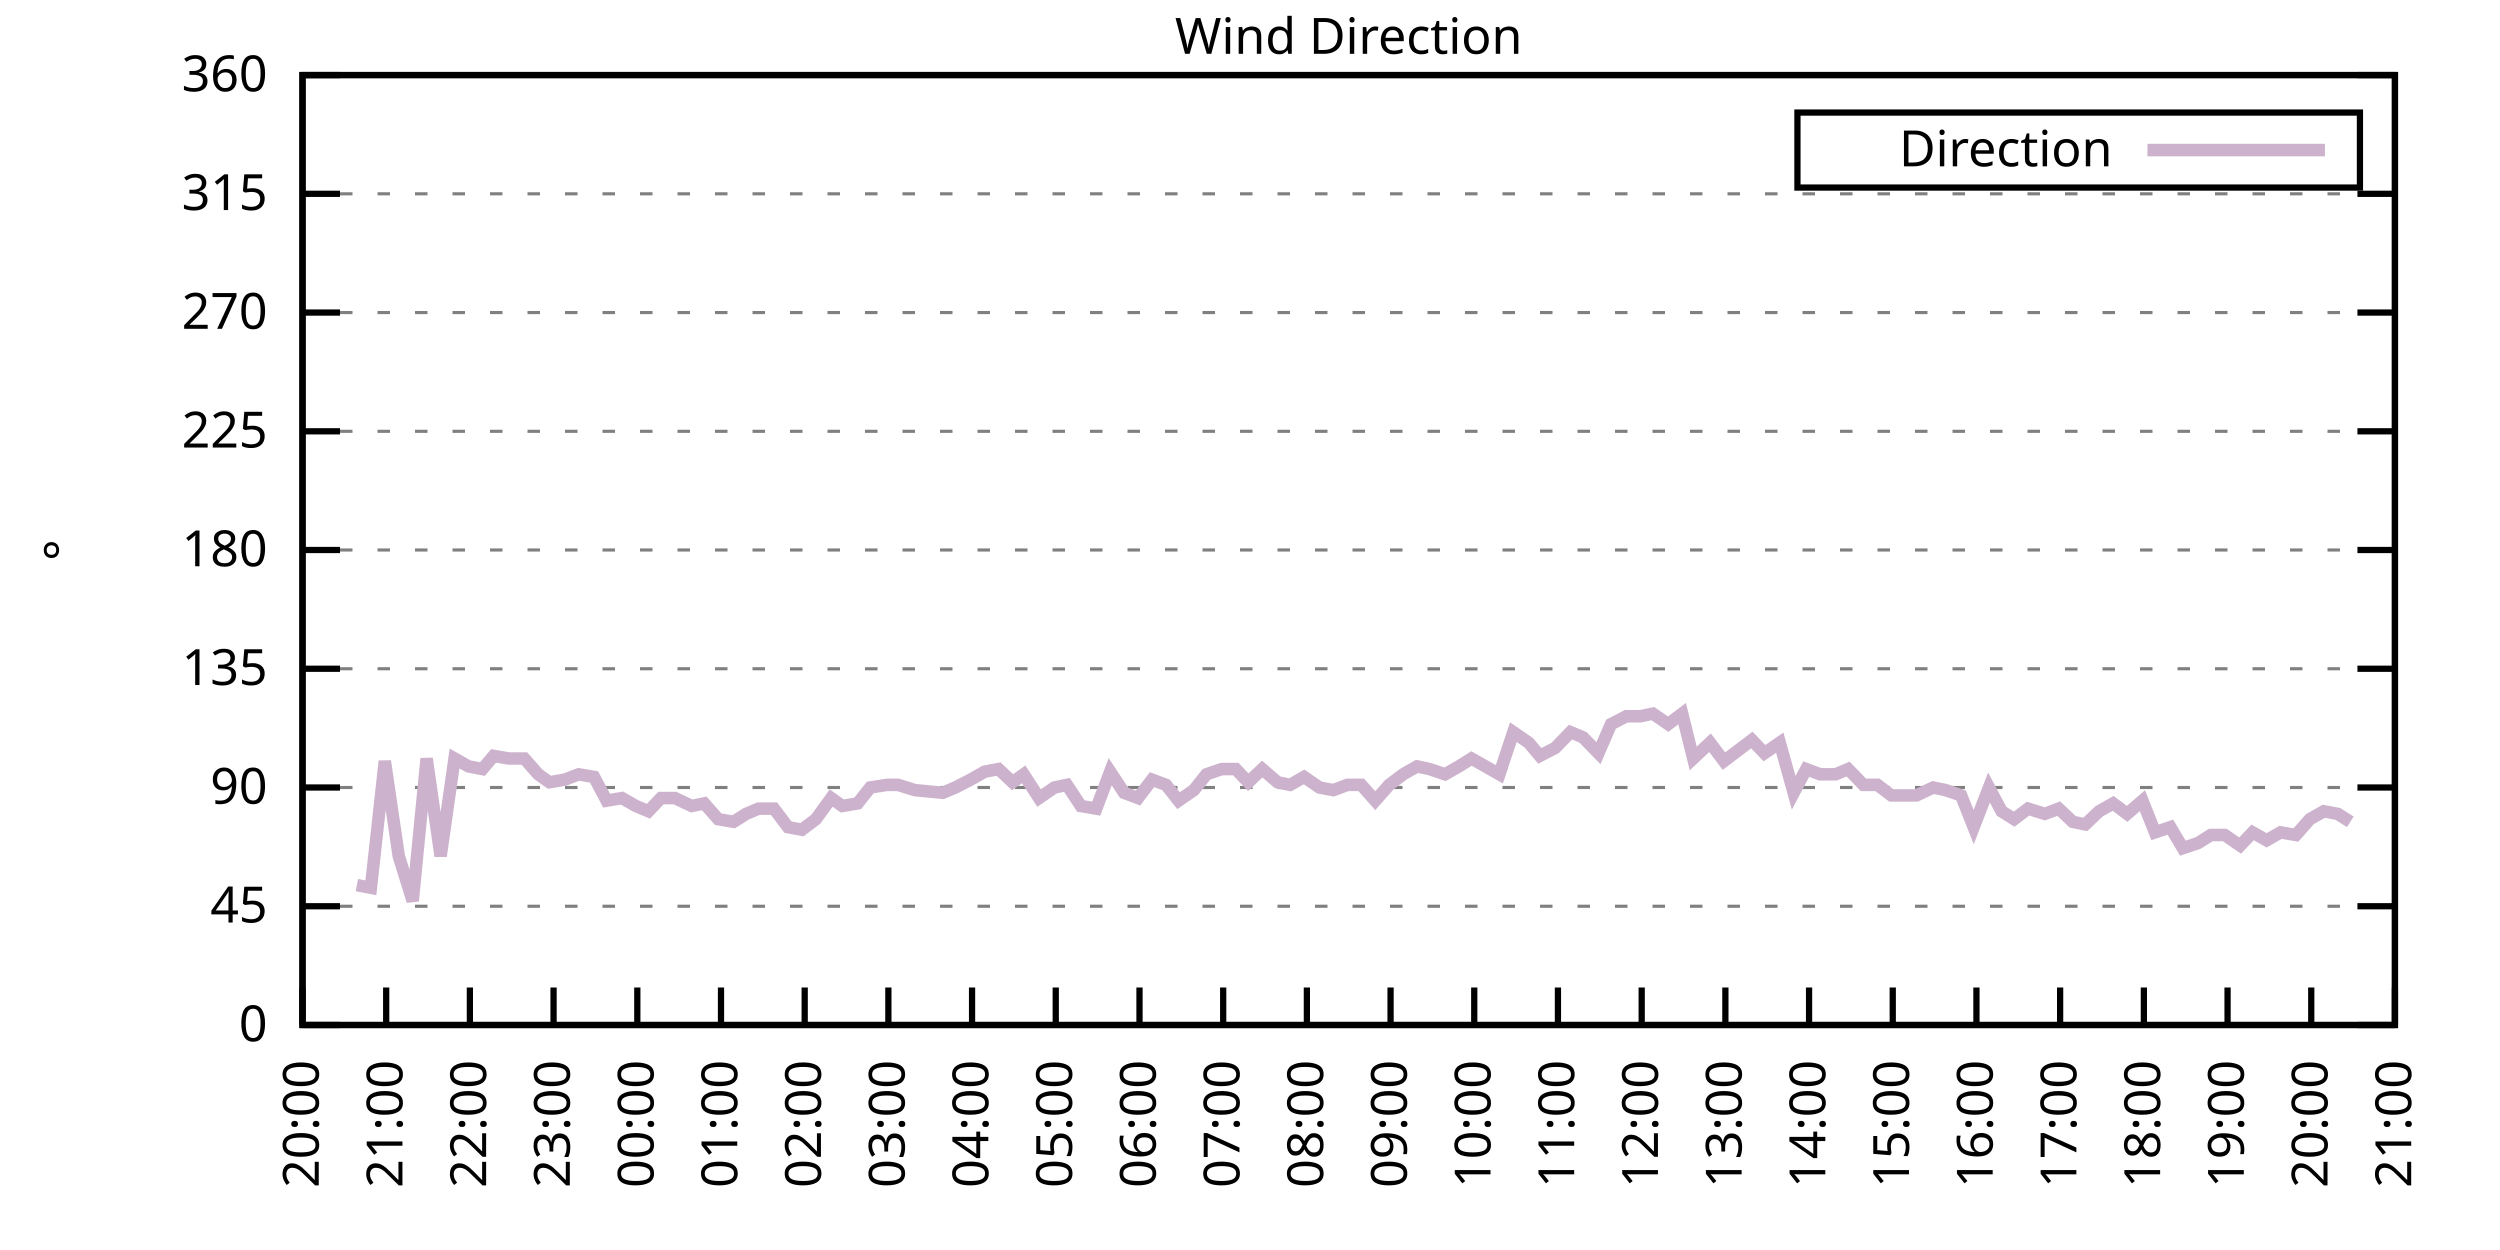
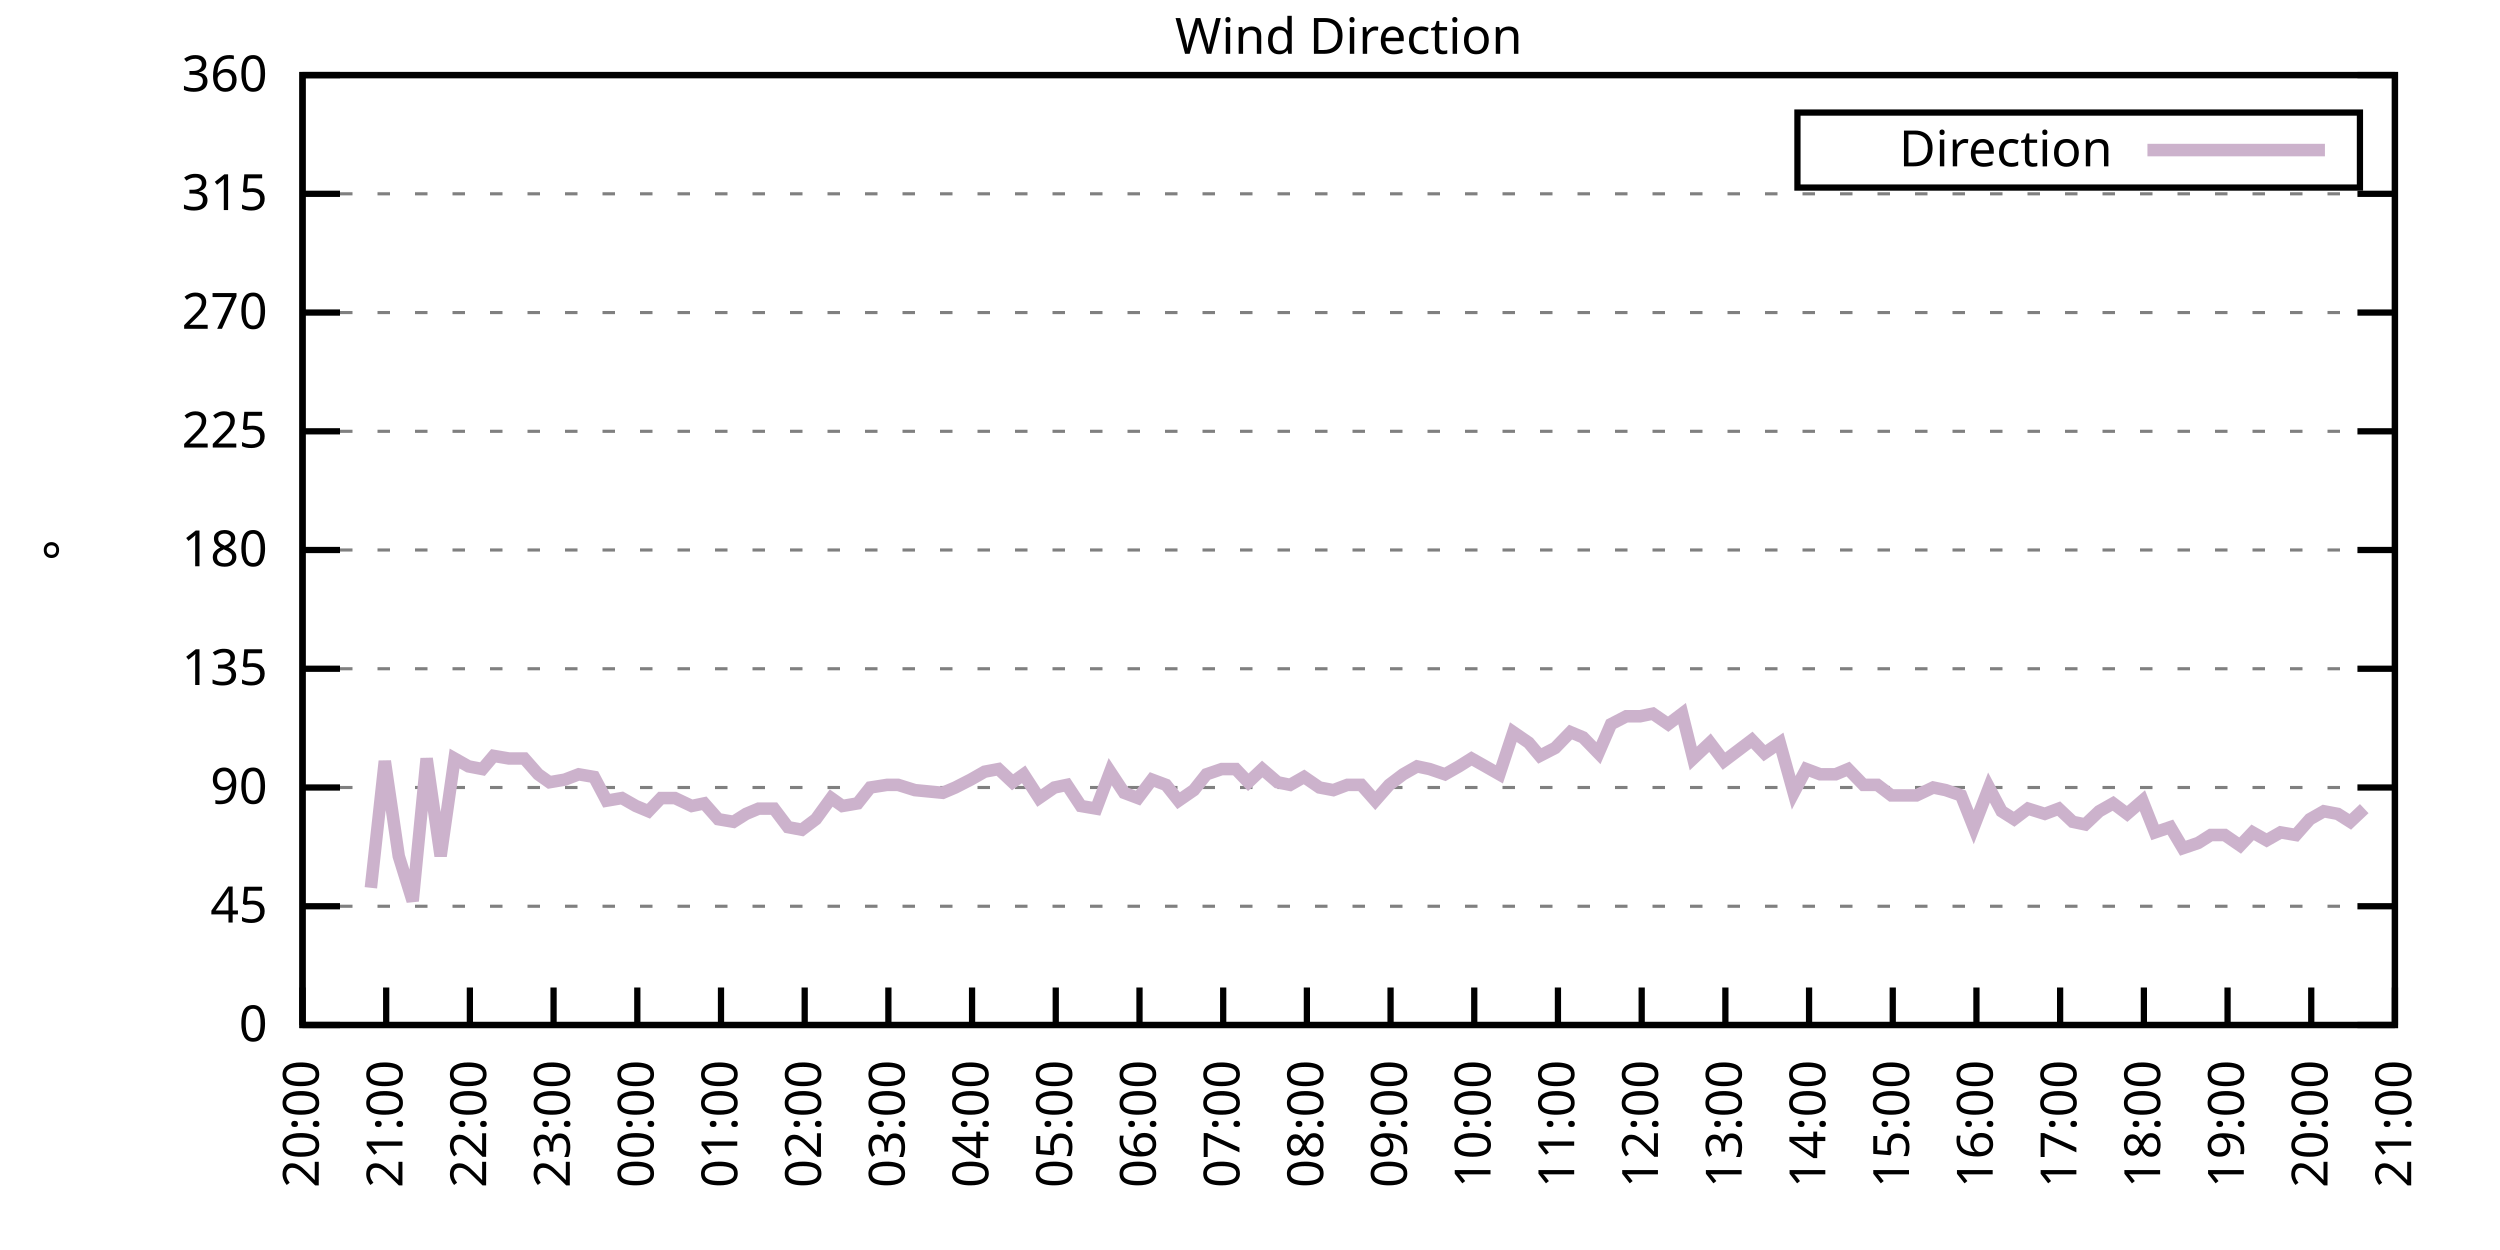
<svg xmlns="http://www.w3.org/2000/svg" xmlns:xlink="http://www.w3.org/1999/xlink" width="400" height="200" viewBox="0 0 400 200">
  <g id="gnuplot_canvas">
    <rect x="0" y="0" width="400" height="200" fill="none" />
    <defs>
      <circle id="gpDot" r="0.5" stroke-width="0.5" stroke="currentColor" />
      <path id="gpPt0" stroke-width="0.333" stroke="currentColor" d="M-1,0 h2 M0,-1 v2" />
      <path id="gpPt1" stroke-width="0.333" stroke="currentColor" d="M-1,-1 L1,1 M1,-1 L-1,1" />
      <path id="gpPt2" stroke-width="0.333" stroke="currentColor" d="M-1,0 L1,0 M0,-1 L0,1 M-1,-1 L1,1 M-1,1 L1,-1" />
      <rect id="gpPt3" stroke-width="0.333" stroke="currentColor" x="-1" y="-1" width="2" height="2" />
      <rect id="gpPt4" stroke-width="0.333" stroke="currentColor" fill="currentColor" x="-1" y="-1" width="2" height="2" />
      <circle id="gpPt5" stroke-width="0.333" stroke="currentColor" cx="0" cy="0" r="1" />
      <use xlink:href="#gpPt5" id="gpPt6" fill="currentColor" stroke="none" />
      <path id="gpPt7" stroke-width="0.333" stroke="currentColor" d="M0,-1.33 L-1.33,0.67 L1.33,0.67 z" />
      <use xlink:href="#gpPt7" id="gpPt8" fill="currentColor" stroke="none" />
      <use xlink:href="#gpPt7" id="gpPt9" stroke="currentColor" transform="rotate(180)" />
      <use xlink:href="#gpPt9" id="gpPt10" fill="currentColor" stroke="none" />
      <use xlink:href="#gpPt3" id="gpPt11" stroke="currentColor" transform="rotate(45)" />
      <use xlink:href="#gpPt11" id="gpPt12" fill="currentColor" stroke="none" />
      <path id="gpPt13" stroke-width="0.333" stroke="currentColor" d="M0,1.330 L1.265,0.411 L0.782,-1.067 L-0.782,-1.076 L-1.265,0.411 z" />
      <use xlink:href="#gpPt13" id="gpPt14" fill="currentColor" stroke="none" />
      <filter id="textbox" filterUnits="objectBoundingBox" x="0" y="0" height="1" width="1">
        <feFlood flood-color="white" flood-opacity="1" result="bgnd" />
        <feComposite in="SourceGraphic" in2="bgnd" operator="atop" />
      </filter>
      <filter id="greybox" filterUnits="objectBoundingBox" x="0" y="0" height="1" width="1">
        <feFlood flood-color="lightgrey" flood-opacity="1" result="grey" />
        <feComposite in="SourceGraphic" in2="grey" operator="atop" />
      </filter>
    </defs>
    <g fill="none" color="white" stroke="currentColor" stroke-width="1.00" stroke-linecap="butt" stroke-linejoin="miter">
</g>
    <g fill="none" color="black" stroke="currentColor" stroke-width="1.00" stroke-linecap="butt" stroke-linejoin="miter">
      <g stroke="none" shape-rendering="crispEdges">
        <polygon fill="rgb(255, 255, 255)" points="48.40,164.00 383.18,164.00 383.18,12.02 48.40,12.02 " />
      </g>
    </g>
    <g fill="none" color="black" stroke="currentColor" stroke-width="1.00" stroke-linecap="butt" stroke-linejoin="miter">
</g>
    <g fill="none" color="black" stroke="black" stroke-width="0.50" stroke-linecap="butt" stroke-linejoin="miter">
</g>
    <g fill="none" color="gray" stroke="currentColor" stroke-width="0.50" stroke-linecap="butt" stroke-linejoin="miter">
      <path stroke="gray" stroke-dasharray="2,4" class="gridline" d="M48.40,164.00 L383.19,164.00  " />
    </g>
    <g fill="none" color="gray" stroke="gray" stroke-width="1.00" stroke-linecap="butt" stroke-linejoin="miter">
</g>
    <g fill="none" color="black" stroke="currentColor" stroke-width="1.00" stroke-linecap="butt" stroke-linejoin="miter">
      <path stroke="black" d="M48.40,164.00 L54.40,164.00 M383.19,164.00 L377.19,164.00  " />
      <g transform="translate(42.80,166.60)" stroke="none" fill="black" font-family="Sans" font-size="8.00" text-anchor="end">
        <text>
          <tspan font-family="Sans"> 0</tspan>
        </text>
      </g>
    </g>
    <g fill="none" color="black" stroke="currentColor" stroke-width="1.00" stroke-linecap="butt" stroke-linejoin="miter">
</g>
    <g fill="none" color="black" stroke="black" stroke-width="0.50" stroke-linecap="butt" stroke-linejoin="miter">
</g>
    <g fill="none" color="gray" stroke="currentColor" stroke-width="0.50" stroke-linecap="butt" stroke-linejoin="miter">
      <path stroke="gray" stroke-dasharray="2,4" class="gridline" d="M48.40,145.00 L383.19,145.00  " />
    </g>
    <g fill="none" color="gray" stroke="gray" stroke-width="1.00" stroke-linecap="butt" stroke-linejoin="miter">
</g>
    <g fill="none" color="black" stroke="currentColor" stroke-width="1.00" stroke-linecap="butt" stroke-linejoin="miter">
      <path stroke="black" d="M48.40,145.00 L54.40,145.00 M383.19,145.00 L377.19,145.00  " />
      <g transform="translate(42.80,147.60)" stroke="none" fill="black" font-family="Sans" font-size="8.00" text-anchor="end">
        <text>
          <tspan font-family="Sans"> 45</tspan>
        </text>
      </g>
    </g>
    <g fill="none" color="black" stroke="currentColor" stroke-width="1.00" stroke-linecap="butt" stroke-linejoin="miter">
</g>
    <g fill="none" color="black" stroke="black" stroke-width="0.50" stroke-linecap="butt" stroke-linejoin="miter">
</g>
    <g fill="none" color="gray" stroke="currentColor" stroke-width="0.50" stroke-linecap="butt" stroke-linejoin="miter">
      <path stroke="gray" stroke-dasharray="2,4" class="gridline" d="M48.40,126.00 L383.19,126.00  " />
    </g>
    <g fill="none" color="gray" stroke="gray" stroke-width="1.00" stroke-linecap="butt" stroke-linejoin="miter">
</g>
    <g fill="none" color="black" stroke="currentColor" stroke-width="1.00" stroke-linecap="butt" stroke-linejoin="miter">
      <path stroke="black" d="M48.40,126.00 L54.40,126.00 M383.19,126.00 L377.19,126.00  " />
      <g transform="translate(42.80,128.60)" stroke="none" fill="black" font-family="Sans" font-size="8.00" text-anchor="end">
        <text>
          <tspan font-family="Sans"> 90</tspan>
        </text>
      </g>
    </g>
    <g fill="none" color="black" stroke="currentColor" stroke-width="1.00" stroke-linecap="butt" stroke-linejoin="miter">
</g>
    <g fill="none" color="black" stroke="black" stroke-width="0.50" stroke-linecap="butt" stroke-linejoin="miter">
</g>
    <g fill="none" color="gray" stroke="currentColor" stroke-width="0.50" stroke-linecap="butt" stroke-linejoin="miter">
      <path stroke="gray" stroke-dasharray="2,4" class="gridline" d="M48.40,107.00 L383.19,107.00  " />
    </g>
    <g fill="none" color="gray" stroke="gray" stroke-width="1.00" stroke-linecap="butt" stroke-linejoin="miter">
</g>
    <g fill="none" color="black" stroke="currentColor" stroke-width="1.00" stroke-linecap="butt" stroke-linejoin="miter">
      <path stroke="black" d="M48.40,107.00 L54.40,107.00 M383.19,107.00 L377.19,107.00  " />
      <g transform="translate(42.80,109.60)" stroke="none" fill="black" font-family="Sans" font-size="8.00" text-anchor="end">
        <text>
          <tspan font-family="Sans"> 135</tspan>
        </text>
      </g>
    </g>
    <g fill="none" color="black" stroke="currentColor" stroke-width="1.00" stroke-linecap="butt" stroke-linejoin="miter">
</g>
    <g fill="none" color="black" stroke="black" stroke-width="0.50" stroke-linecap="butt" stroke-linejoin="miter">
</g>
    <g fill="none" color="gray" stroke="currentColor" stroke-width="0.50" stroke-linecap="butt" stroke-linejoin="miter">
      <path stroke="gray" stroke-dasharray="2,4" class="gridline" d="M48.40,88.00 L383.19,88.00  " />
    </g>
    <g fill="none" color="gray" stroke="gray" stroke-width="1.00" stroke-linecap="butt" stroke-linejoin="miter">
</g>
    <g fill="none" color="black" stroke="currentColor" stroke-width="1.00" stroke-linecap="butt" stroke-linejoin="miter">
      <path stroke="black" d="M48.40,88.00 L54.40,88.00 M383.19,88.00 L377.19,88.00  " />
      <g transform="translate(42.80,90.60)" stroke="none" fill="black" font-family="Sans" font-size="8.00" text-anchor="end">
        <text>
          <tspan font-family="Sans"> 180</tspan>
        </text>
      </g>
    </g>
    <g fill="none" color="black" stroke="currentColor" stroke-width="1.00" stroke-linecap="butt" stroke-linejoin="miter">
</g>
    <g fill="none" color="black" stroke="black" stroke-width="0.50" stroke-linecap="butt" stroke-linejoin="miter">
</g>
    <g fill="none" color="gray" stroke="currentColor" stroke-width="0.50" stroke-linecap="butt" stroke-linejoin="miter">
      <path stroke="gray" stroke-dasharray="2,4" class="gridline" d="M48.40,69.01 L383.19,69.01  " />
    </g>
    <g fill="none" color="gray" stroke="gray" stroke-width="1.00" stroke-linecap="butt" stroke-linejoin="miter">
</g>
    <g fill="none" color="black" stroke="currentColor" stroke-width="1.00" stroke-linecap="butt" stroke-linejoin="miter">
      <path stroke="black" d="M48.40,69.01 L54.40,69.01 M383.19,69.01 L377.19,69.01  " />
      <g transform="translate(42.80,71.61)" stroke="none" fill="black" font-family="Sans" font-size="8.00" text-anchor="end">
        <text>
          <tspan font-family="Sans"> 225</tspan>
        </text>
      </g>
    </g>
    <g fill="none" color="black" stroke="currentColor" stroke-width="1.00" stroke-linecap="butt" stroke-linejoin="miter">
</g>
    <g fill="none" color="black" stroke="black" stroke-width="0.50" stroke-linecap="butt" stroke-linejoin="miter">
</g>
    <g fill="none" color="gray" stroke="currentColor" stroke-width="0.50" stroke-linecap="butt" stroke-linejoin="miter">
      <path stroke="gray" stroke-dasharray="2,4" class="gridline" d="M48.40,50.01 L383.19,50.01  " />
    </g>
    <g fill="none" color="gray" stroke="gray" stroke-width="1.00" stroke-linecap="butt" stroke-linejoin="miter">
</g>
    <g fill="none" color="black" stroke="currentColor" stroke-width="1.00" stroke-linecap="butt" stroke-linejoin="miter">
      <path stroke="black" d="M48.40,50.01 L54.40,50.01 M383.19,50.01 L377.19,50.01  " />
      <g transform="translate(42.80,52.61)" stroke="none" fill="black" font-family="Sans" font-size="8.00" text-anchor="end">
        <text>
          <tspan font-family="Sans"> 270</tspan>
        </text>
      </g>
    </g>
    <g fill="none" color="black" stroke="currentColor" stroke-width="1.00" stroke-linecap="butt" stroke-linejoin="miter">
</g>
    <g fill="none" color="black" stroke="black" stroke-width="0.50" stroke-linecap="butt" stroke-linejoin="miter">
</g>
    <g fill="none" color="gray" stroke="currentColor" stroke-width="0.50" stroke-linecap="butt" stroke-linejoin="miter">
      <path stroke="gray" stroke-dasharray="2,4" class="gridline" d="M48.40,31.01 L383.19,31.01  " />
    </g>
    <g fill="none" color="gray" stroke="gray" stroke-width="1.00" stroke-linecap="butt" stroke-linejoin="miter">
</g>
    <g fill="none" color="black" stroke="currentColor" stroke-width="1.00" stroke-linecap="butt" stroke-linejoin="miter">
      <path stroke="black" d="M48.40,31.01 L54.40,31.01 M383.19,31.01 L377.19,31.01  " />
      <g transform="translate(42.80,33.61)" stroke="none" fill="black" font-family="Sans" font-size="8.00" text-anchor="end">
        <text>
          <tspan font-family="Sans"> 315</tspan>
        </text>
      </g>
    </g>
    <g fill="none" color="black" stroke="currentColor" stroke-width="1.00" stroke-linecap="butt" stroke-linejoin="miter">
</g>
    <g fill="none" color="black" stroke="black" stroke-width="0.50" stroke-linecap="butt" stroke-linejoin="miter">
</g>
    <g fill="none" color="gray" stroke="currentColor" stroke-width="0.50" stroke-linecap="butt" stroke-linejoin="miter">
      <path stroke="gray" stroke-dasharray="2,4" class="gridline" d="M48.40,12.01 L383.19,12.01  " />
    </g>
    <g fill="none" color="gray" stroke="gray" stroke-width="1.00" stroke-linecap="butt" stroke-linejoin="miter">
</g>
    <g fill="none" color="black" stroke="currentColor" stroke-width="1.00" stroke-linecap="butt" stroke-linejoin="miter">
      <path stroke="black" d="M48.40,12.01 L54.40,12.01 M383.19,12.01 L377.19,12.01  " />
      <g transform="translate(42.80,14.61)" stroke="none" fill="black" font-family="Sans" font-size="8.00" text-anchor="end">
        <text>
          <tspan font-family="Sans"> 360</tspan>
        </text>
      </g>
    </g>
    <g fill="none" color="black" stroke="currentColor" stroke-width="1.00" stroke-linecap="butt" stroke-linejoin="miter">
      <path stroke="black" d="M48.40,164.00 L48.40,158.00  " />
      <g transform="translate(51.00,169.60) rotate(270.00)" stroke="none" fill="black" font-family="Sans" font-size="8.00" text-anchor="end">
        <text>
          <tspan font-family="Sans">20:00</tspan>
        </text>
      </g>
    </g>
    <g fill="none" color="black" stroke="currentColor" stroke-width="1.00" stroke-linecap="butt" stroke-linejoin="miter">
      <path stroke="black" d="M61.79,164.00 L61.79,158.00  " />
      <g transform="translate(64.39,169.60) rotate(270.00)" stroke="none" fill="black" font-family="Sans" font-size="8.00" text-anchor="end">
        <text>
          <tspan font-family="Sans">21:00</tspan>
        </text>
      </g>
    </g>
    <g fill="none" color="black" stroke="currentColor" stroke-width="1.00" stroke-linecap="butt" stroke-linejoin="miter">
      <path stroke="black" d="M75.18,164.00 L75.18,158.00  " />
      <g transform="translate(77.78,169.60) rotate(270.00)" stroke="none" fill="black" font-family="Sans" font-size="8.00" text-anchor="end">
        <text>
          <tspan font-family="Sans">22:00</tspan>
        </text>
      </g>
    </g>
    <g fill="none" color="black" stroke="currentColor" stroke-width="1.00" stroke-linecap="butt" stroke-linejoin="miter">
      <path stroke="black" d="M88.57,164.00 L88.57,158.00  " />
      <g transform="translate(91.17,169.60) rotate(270.00)" stroke="none" fill="black" font-family="Sans" font-size="8.00" text-anchor="end">
        <text>
          <tspan font-family="Sans">23:00</tspan>
        </text>
      </g>
    </g>
    <g fill="none" color="black" stroke="currentColor" stroke-width="1.00" stroke-linecap="butt" stroke-linejoin="miter">
      <path stroke="black" d="M101.97,164.00 L101.97,158.00  " />
      <g transform="translate(104.57,169.60) rotate(270.00)" stroke="none" fill="black" font-family="Sans" font-size="8.00" text-anchor="end">
        <text>
          <tspan font-family="Sans">00:00</tspan>
        </text>
      </g>
    </g>
    <g fill="none" color="black" stroke="currentColor" stroke-width="1.00" stroke-linecap="butt" stroke-linejoin="miter">
      <path stroke="black" d="M115.36,164.00 L115.36,158.00  " />
      <g transform="translate(117.96,169.60) rotate(270.00)" stroke="none" fill="black" font-family="Sans" font-size="8.00" text-anchor="end">
        <text>
          <tspan font-family="Sans">01:00</tspan>
        </text>
      </g>
    </g>
    <g fill="none" color="black" stroke="currentColor" stroke-width="1.00" stroke-linecap="butt" stroke-linejoin="miter">
      <path stroke="black" d="M128.75,164.00 L128.75,158.00  " />
      <g transform="translate(131.35,169.60) rotate(270.00)" stroke="none" fill="black" font-family="Sans" font-size="8.00" text-anchor="end">
        <text>
          <tspan font-family="Sans">02:00</tspan>
        </text>
      </g>
    </g>
    <g fill="none" color="black" stroke="currentColor" stroke-width="1.00" stroke-linecap="butt" stroke-linejoin="miter">
      <path stroke="black" d="M142.14,164.00 L142.14,158.00  " />
      <g transform="translate(144.74,169.60) rotate(270.00)" stroke="none" fill="black" font-family="Sans" font-size="8.00" text-anchor="end">
        <text>
          <tspan font-family="Sans">03:00</tspan>
        </text>
      </g>
    </g>
    <g fill="none" color="black" stroke="currentColor" stroke-width="1.00" stroke-linecap="butt" stroke-linejoin="miter">
      <path stroke="black" d="M155.53,164.00 L155.53,158.00  " />
      <g transform="translate(158.13,169.60) rotate(270.00)" stroke="none" fill="black" font-family="Sans" font-size="8.00" text-anchor="end">
        <text>
          <tspan font-family="Sans">04:00</tspan>
        </text>
      </g>
    </g>
    <g fill="none" color="black" stroke="currentColor" stroke-width="1.00" stroke-linecap="butt" stroke-linejoin="miter">
      <path stroke="black" d="M168.92,164.00 L168.92,158.00  " />
      <g transform="translate(171.52,169.60) rotate(270.00)" stroke="none" fill="black" font-family="Sans" font-size="8.00" text-anchor="end">
        <text>
          <tspan font-family="Sans">05:00</tspan>
        </text>
      </g>
    </g>
    <g fill="none" color="black" stroke="currentColor" stroke-width="1.00" stroke-linecap="butt" stroke-linejoin="miter">
      <path stroke="black" d="M182.32,164.00 L182.32,158.00  " />
      <g transform="translate(184.92,169.60) rotate(270.00)" stroke="none" fill="black" font-family="Sans" font-size="8.00" text-anchor="end">
        <text>
          <tspan font-family="Sans">06:00</tspan>
        </text>
      </g>
    </g>
    <g fill="none" color="black" stroke="currentColor" stroke-width="1.00" stroke-linecap="butt" stroke-linejoin="miter">
      <path stroke="black" d="M195.71,164.00 L195.71,158.00  " />
      <g transform="translate(198.31,169.60) rotate(270.00)" stroke="none" fill="black" font-family="Sans" font-size="8.00" text-anchor="end">
        <text>
          <tspan font-family="Sans">07:00</tspan>
        </text>
      </g>
    </g>
    <g fill="none" color="black" stroke="currentColor" stroke-width="1.00" stroke-linecap="butt" stroke-linejoin="miter">
      <path stroke="black" d="M209.10,164.00 L209.10,158.00  " />
      <g transform="translate(211.70,169.60) rotate(270.00)" stroke="none" fill="black" font-family="Sans" font-size="8.00" text-anchor="end">
        <text>
          <tspan font-family="Sans">08:00</tspan>
        </text>
      </g>
    </g>
    <g fill="none" color="black" stroke="currentColor" stroke-width="1.00" stroke-linecap="butt" stroke-linejoin="miter">
      <path stroke="black" d="M222.49,164.00 L222.49,158.00  " />
      <g transform="translate(225.09,169.60) rotate(270.00)" stroke="none" fill="black" font-family="Sans" font-size="8.00" text-anchor="end">
        <text>
          <tspan font-family="Sans">09:00</tspan>
        </text>
      </g>
    </g>
    <g fill="none" color="black" stroke="currentColor" stroke-width="1.00" stroke-linecap="butt" stroke-linejoin="miter">
      <path stroke="black" d="M235.88,164.00 L235.88,158.00  " />
      <g transform="translate(238.48,169.60) rotate(270.00)" stroke="none" fill="black" font-family="Sans" font-size="8.00" text-anchor="end">
        <text>
          <tspan font-family="Sans">10:00</tspan>
        </text>
      </g>
    </g>
    <g fill="none" color="black" stroke="currentColor" stroke-width="1.00" stroke-linecap="butt" stroke-linejoin="miter">
      <path stroke="black" d="M249.27,164.00 L249.27,158.00  " />
      <g transform="translate(251.87,169.60) rotate(270.00)" stroke="none" fill="black" font-family="Sans" font-size="8.00" text-anchor="end">
        <text>
          <tspan font-family="Sans">11:00</tspan>
        </text>
      </g>
    </g>
    <g fill="none" color="black" stroke="currentColor" stroke-width="1.00" stroke-linecap="butt" stroke-linejoin="miter">
      <path stroke="black" d="M262.67,164.00 L262.67,158.00  " />
      <g transform="translate(265.27,169.60) rotate(270.00)" stroke="none" fill="black" font-family="Sans" font-size="8.00" text-anchor="end">
        <text>
          <tspan font-family="Sans">12:00</tspan>
        </text>
      </g>
    </g>
    <g fill="none" color="black" stroke="currentColor" stroke-width="1.00" stroke-linecap="butt" stroke-linejoin="miter">
      <path stroke="black" d="M276.06,164.00 L276.06,158.00  " />
      <g transform="translate(278.66,169.60) rotate(270.00)" stroke="none" fill="black" font-family="Sans" font-size="8.00" text-anchor="end">
        <text>
          <tspan font-family="Sans">13:00</tspan>
        </text>
      </g>
    </g>
    <g fill="none" color="black" stroke="currentColor" stroke-width="1.00" stroke-linecap="butt" stroke-linejoin="miter">
      <path stroke="black" d="M289.45,164.00 L289.45,158.00  " />
      <g transform="translate(292.05,169.60) rotate(270.00)" stroke="none" fill="black" font-family="Sans" font-size="8.00" text-anchor="end">
        <text>
          <tspan font-family="Sans">14:00</tspan>
        </text>
      </g>
    </g>
    <g fill="none" color="black" stroke="currentColor" stroke-width="1.00" stroke-linecap="butt" stroke-linejoin="miter">
      <path stroke="black" d="M302.84,164.00 L302.84,158.00  " />
      <g transform="translate(305.44,169.60) rotate(270.00)" stroke="none" fill="black" font-family="Sans" font-size="8.00" text-anchor="end">
        <text>
          <tspan font-family="Sans">15:00</tspan>
        </text>
      </g>
    </g>
    <g fill="none" color="black" stroke="currentColor" stroke-width="1.00" stroke-linecap="butt" stroke-linejoin="miter">
      <path stroke="black" d="M316.23,164.00 L316.23,158.00  " />
      <g transform="translate(318.83,169.60) rotate(270.00)" stroke="none" fill="black" font-family="Sans" font-size="8.00" text-anchor="end">
        <text>
          <tspan font-family="Sans">16:00</tspan>
        </text>
      </g>
    </g>
    <g fill="none" color="black" stroke="currentColor" stroke-width="1.00" stroke-linecap="butt" stroke-linejoin="miter">
      <path stroke="black" d="M329.62,164.00 L329.62,158.00  " />
      <g transform="translate(332.22,169.60) rotate(270.00)" stroke="none" fill="black" font-family="Sans" font-size="8.00" text-anchor="end">
        <text>
          <tspan font-family="Sans">17:00</tspan>
        </text>
      </g>
    </g>
    <g fill="none" color="black" stroke="currentColor" stroke-width="1.00" stroke-linecap="butt" stroke-linejoin="miter">
      <path stroke="black" d="M343.02,164.00 L343.02,158.00  " />
      <g transform="translate(345.62,169.60) rotate(270.00)" stroke="none" fill="black" font-family="Sans" font-size="8.00" text-anchor="end">
        <text>
          <tspan font-family="Sans">18:00</tspan>
        </text>
      </g>
    </g>
    <g fill="none" color="black" stroke="currentColor" stroke-width="1.00" stroke-linecap="butt" stroke-linejoin="miter">
      <path stroke="black" d="M356.41,164.00 L356.41,158.00  " />
      <g transform="translate(359.01,169.60) rotate(270.00)" stroke="none" fill="black" font-family="Sans" font-size="8.00" text-anchor="end">
        <text>
          <tspan font-family="Sans">19:00</tspan>
        </text>
      </g>
    </g>
    <g fill="none" color="black" stroke="currentColor" stroke-width="1.00" stroke-linecap="butt" stroke-linejoin="miter">
      <path stroke="black" d="M369.80,164.00 L369.80,158.00  " />
      <g transform="translate(372.40,169.60) rotate(270.00)" stroke="none" fill="black" font-family="Sans" font-size="8.00" text-anchor="end">
        <text>
          <tspan font-family="Sans">20:00</tspan>
        </text>
      </g>
    </g>
    <g fill="none" color="black" stroke="currentColor" stroke-width="1.00" stroke-linecap="butt" stroke-linejoin="miter">
      <path stroke="black" d="M383.19,164.00 L383.19,158.00  " />
      <g transform="translate(385.79,169.60) rotate(270.00)" stroke="none" fill="black" font-family="Sans" font-size="8.00" text-anchor="end">
        <text>
          <tspan font-family="Sans">21:00</tspan>
        </text>
      </g>
    </g>
    <g fill="none" color="black" stroke="currentColor" stroke-width="1.00" stroke-linecap="butt" stroke-linejoin="miter">
</g>
    <g fill="none" color="black" stroke="currentColor" stroke-width="1.00" stroke-linecap="butt" stroke-linejoin="miter">
      <path stroke="black" d="M48.40,12.01 L48.40,164.00 L383.19,164.00 L383.19,12.01 L48.40,12.01 Z  " />
    </g>
    <g fill="none" color="black" stroke="currentColor" stroke-width="1.00" stroke-linecap="butt" stroke-linejoin="miter">
</g>
    <g fill="none" color="black" stroke="currentColor" stroke-width="1.00" stroke-linecap="butt" stroke-linejoin="miter">
      <path stroke="black" d="M287.59,30.01 L287.59,18.01 L377.59,18.01 L377.59,30.01 L287.59,30.01 Z  " />
    </g>
    <g id="Wind_direction_plot_1">
      <g fill="none" color="white" stroke="black" stroke-width="2.00" stroke-linecap="butt" stroke-linejoin="miter">
</g>
      <g fill="none" color="black" stroke="currentColor" stroke-width="2.00" stroke-linecap="butt" stroke-linejoin="miter">
        <g transform="translate(337.99,26.61)" stroke="none" fill="black" font-family="Sans" font-size="8.00" text-anchor="end">
          <text>
            <tspan font-family="Sans">Direction</tspan>
          </text>
        </g>
      </g>
      <g fill="none" color="black" stroke="currentColor" stroke-width="2.00" stroke-linecap="butt" stroke-linejoin="miter">
-         <path stroke="rgb(204, 178, 204)" d="M343.59,24.01 L371.99,24.01 M57.10,141.62 L59.34,142.05 L61.57,121.78 L63.80,136.98 L66.03,144.16 L68.26,121.36   L70.50,136.98 L72.73,121.36 L74.96,122.62 L77.19,123.05 L78.98,120.94 L81.43,121.36 L83.89,121.36 L86.12,123.89   L87.91,125.16 L90.36,124.74 L92.59,123.89 L95.05,124.31 L97.06,128.11 L99.51,127.69 L101.74,128.96 L103.75,129.80   L105.76,127.69 L107.99,127.69 L110.67,128.96 L112.68,128.54 L114.91,131.07 L117.37,131.49 L119.38,130.22 L121.38,129.38   L123.84,129.38 L126.07,132.34 L128.30,132.76 L130.54,131.07 L132.99,127.69 L134.78,128.96 L137.23,128.54 L139.24,126.00   L141.92,125.58 L143.70,125.58 L146.38,126.42 L150.85,126.85 L152.85,126.00 L155.31,124.74 L157.54,123.47 L159.77,123.05   L162.01,125.16 L163.79,123.89 L166.25,127.69 L168.70,126.00 L170.71,125.58 L172.94,128.96 L175.40,129.38 L177.63,123.47   L179.86,126.85 L182.09,127.69 L184.32,124.74 L186.56,125.58 L188.57,128.11 L191.02,126.42 L193.03,123.89 L195.48,123.05   L197.72,123.05 L199.73,125.16 L201.96,123.05 L204.41,125.16 L206.42,125.58 L208.65,124.31 L211.11,126.00 L213.34,126.42   L215.57,125.58 L217.80,125.58 L220.04,128.11 L222.27,125.58 L224.50,123.89 L226.73,122.62 L228.74,123.05 L231.20,123.89   L233.43,122.62 L235.44,121.36 L237.67,122.62 L239.90,123.89 L242.13,117.14 L244.59,118.83 L246.37,120.94 L248.83,119.67   L251.28,117.14 L253.29,117.98 L255.75,120.51 L257.76,115.87 L260.21,114.60 L262.44,114.60 L264.45,114.18 L266.91,115.87   L269.14,114.18 L270.92,121.36 L273.60,118.83 L275.83,121.78 L278.07,120.09 L280.30,118.40 L282.31,120.51 L284.76,118.83   L286.99,126.85 L289.00,123.05 L291.23,123.89 L293.69,123.89 L295.70,123.05 L298.15,125.58 L300.39,125.58 L302.62,127.27   L304.63,127.27 L306.63,127.27 L309.31,126.00 L311.32,126.42 L313.78,127.27 L315.79,132.34 L318.24,126.00 L320.25,129.80   L322.26,131.07 L324.49,129.38 L327.17,130.22 L329.40,129.38 L331.63,131.49 L333.64,131.91 L335.87,129.80 L338.10,128.54   L340.34,130.22 L342.79,128.11 L344.80,133.18 L347.26,132.34 L349.26,135.71 L351.72,134.87 L353.73,133.60 L355.96,133.60   L358.42,135.29 L360.42,133.18 L362.66,134.45 L364.89,133.18 L367.34,133.60 L369.58,131.07 L371.81,129.80 L374.04,130.22   L376.05,131.49  " />
+         <path stroke="rgb(204, 178, 204)" d="M343.59,24.01 L371.99,24.01 M59.34,142.05 L61.57,121.78 L63.80,136.98 L66.03,144.16 L68.26,121.36 L70.50,136.98   L72.73,121.36 L74.96,122.62 L77.19,123.05 L78.98,120.94 L81.43,121.36 L83.89,121.36 L86.12,123.89 L87.91,125.16   L90.36,124.74 L92.59,123.89 L95.05,124.31 L97.06,128.11 L99.51,127.69 L101.74,128.96 L103.75,129.80 L105.76,127.69   L107.99,127.69 L110.67,128.96 L112.68,128.54 L114.91,131.07 L117.37,131.49 L119.38,130.22 L121.38,129.38 L123.84,129.38   L126.07,132.34 L128.30,132.76 L130.54,131.07 L132.99,127.69 L134.78,128.96 L137.23,128.54 L139.24,126.00 L141.92,125.58   L143.70,125.58 L146.38,126.42 L150.85,126.85 L152.85,126.00 L155.31,124.74 L157.54,123.47 L159.77,123.05 L162.01,125.16   L163.79,123.89 L166.25,127.69 L168.70,126.00 L170.71,125.58 L172.94,128.96 L175.40,129.38 L177.63,123.47 L179.86,126.85   L182.09,127.69 L184.32,124.74 L186.56,125.58 L188.57,128.11 L191.02,126.42 L193.03,123.89 L195.48,123.05 L197.72,123.05   L199.73,125.16 L201.96,123.05 L204.41,125.16 L206.42,125.58 L208.65,124.31 L211.11,126.00 L213.34,126.42 L215.57,125.58   L217.80,125.58 L220.04,128.11 L222.27,125.58 L224.50,123.89 L226.73,122.62 L228.74,123.05 L231.20,123.89 L233.43,122.62   L235.44,121.36 L237.67,122.62 L239.90,123.89 L242.13,117.14 L244.59,118.83 L246.37,120.94 L248.83,119.67 L251.28,117.14   L253.29,117.98 L255.75,120.51 L257.76,115.87 L260.21,114.60 L262.44,114.60 L264.45,114.18 L266.91,115.87 L269.14,114.18   L270.92,121.36 L273.60,118.83 L275.83,121.78 L278.07,120.09 L280.30,118.40 L282.31,120.51 L284.76,118.83 L286.99,126.85   L289.00,123.05 L291.23,123.89 L293.69,123.89 L295.70,123.05 L298.15,125.58 L300.39,125.58 L302.62,127.27 L304.63,127.27   L306.63,127.27 L309.31,126.00 L311.32,126.42 L313.78,127.27 L315.79,132.34 L318.24,126.00 L320.25,129.80 L322.26,131.07   L324.49,129.38 L327.17,130.22 L329.40,129.38 L331.63,131.49 L333.64,131.91 L335.87,129.80 L338.10,128.54 L340.34,130.22   L342.79,128.11 L344.80,133.18 L347.26,132.34 L349.26,135.71 L351.72,134.87 L353.73,133.60 L355.96,133.60 L358.42,135.29   L360.42,133.18 L362.66,134.45 L364.89,133.18 L367.34,133.60 L369.58,131.07 L371.81,129.80 L374.04,130.22 L376.05,131.49   L378.28,129.38  " />
      </g>
    </g>
    <g fill="none" color="black" stroke="currentColor" stroke-width="2.00" stroke-linecap="butt" stroke-linejoin="miter">
</g>
    <g fill="none" color="black" stroke="black" stroke-width="1.00" stroke-linecap="butt" stroke-linejoin="miter">
</g>
    <g fill="none" color="black" stroke="currentColor" stroke-width="1.00" stroke-linecap="butt" stroke-linejoin="miter">
      <path stroke="black" d="M48.40,12.01 L48.40,164.00 L383.19,164.00 L383.19,12.01 L48.40,12.01 Z  " />
      <g transform="translate(12.80,88.01) rotate(270.00)" stroke="none" fill="black" font-family="Sans" font-size="8.00" text-anchor="middle">
        <text>
          <tspan font-family="Sans">°</tspan>
        </text>
      </g>
    </g>
    <g fill="none" color="black" stroke="currentColor" stroke-width="1.00" stroke-linecap="butt" stroke-linejoin="miter">
</g>
    <g fill="none" color="black" stroke="currentColor" stroke-width="1.00" stroke-linecap="butt" stroke-linejoin="miter">
      <g transform="translate(215.79,8.61)" stroke="none" fill="black" font-family="Sans" font-size="8.00" text-anchor="middle">
        <text>
          <tspan font-family="Sans">Wind Direction</tspan>
        </text>
      </g>
    </g>
    <g fill="none" color="black" stroke="currentColor" stroke-width="1.00" stroke-linecap="butt" stroke-linejoin="miter">
</g>
  </g>
</svg>
